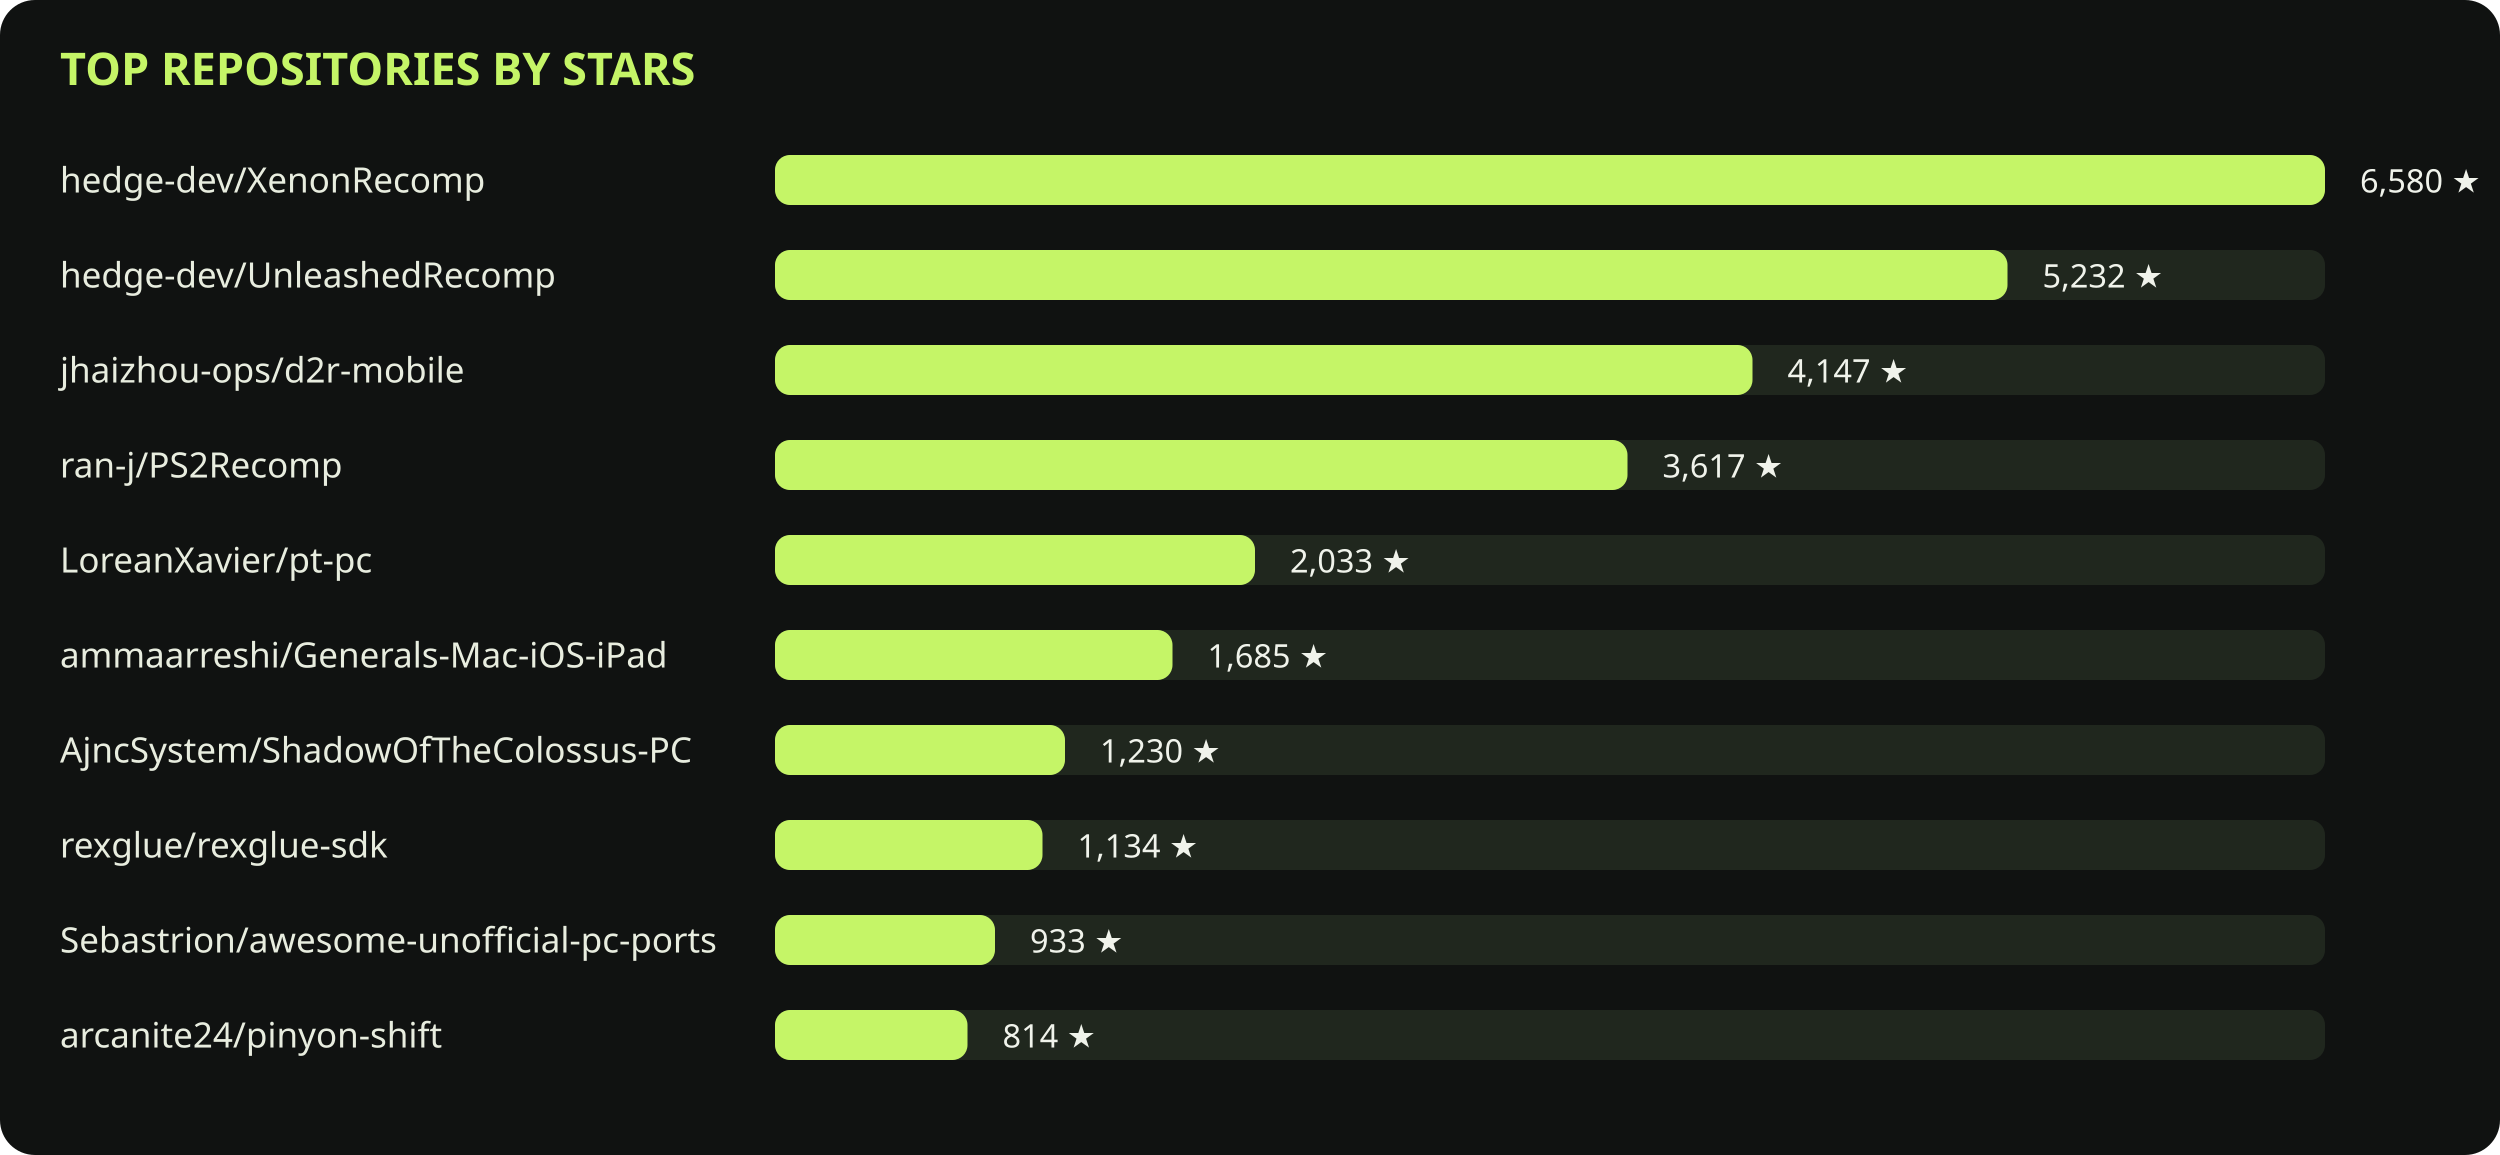
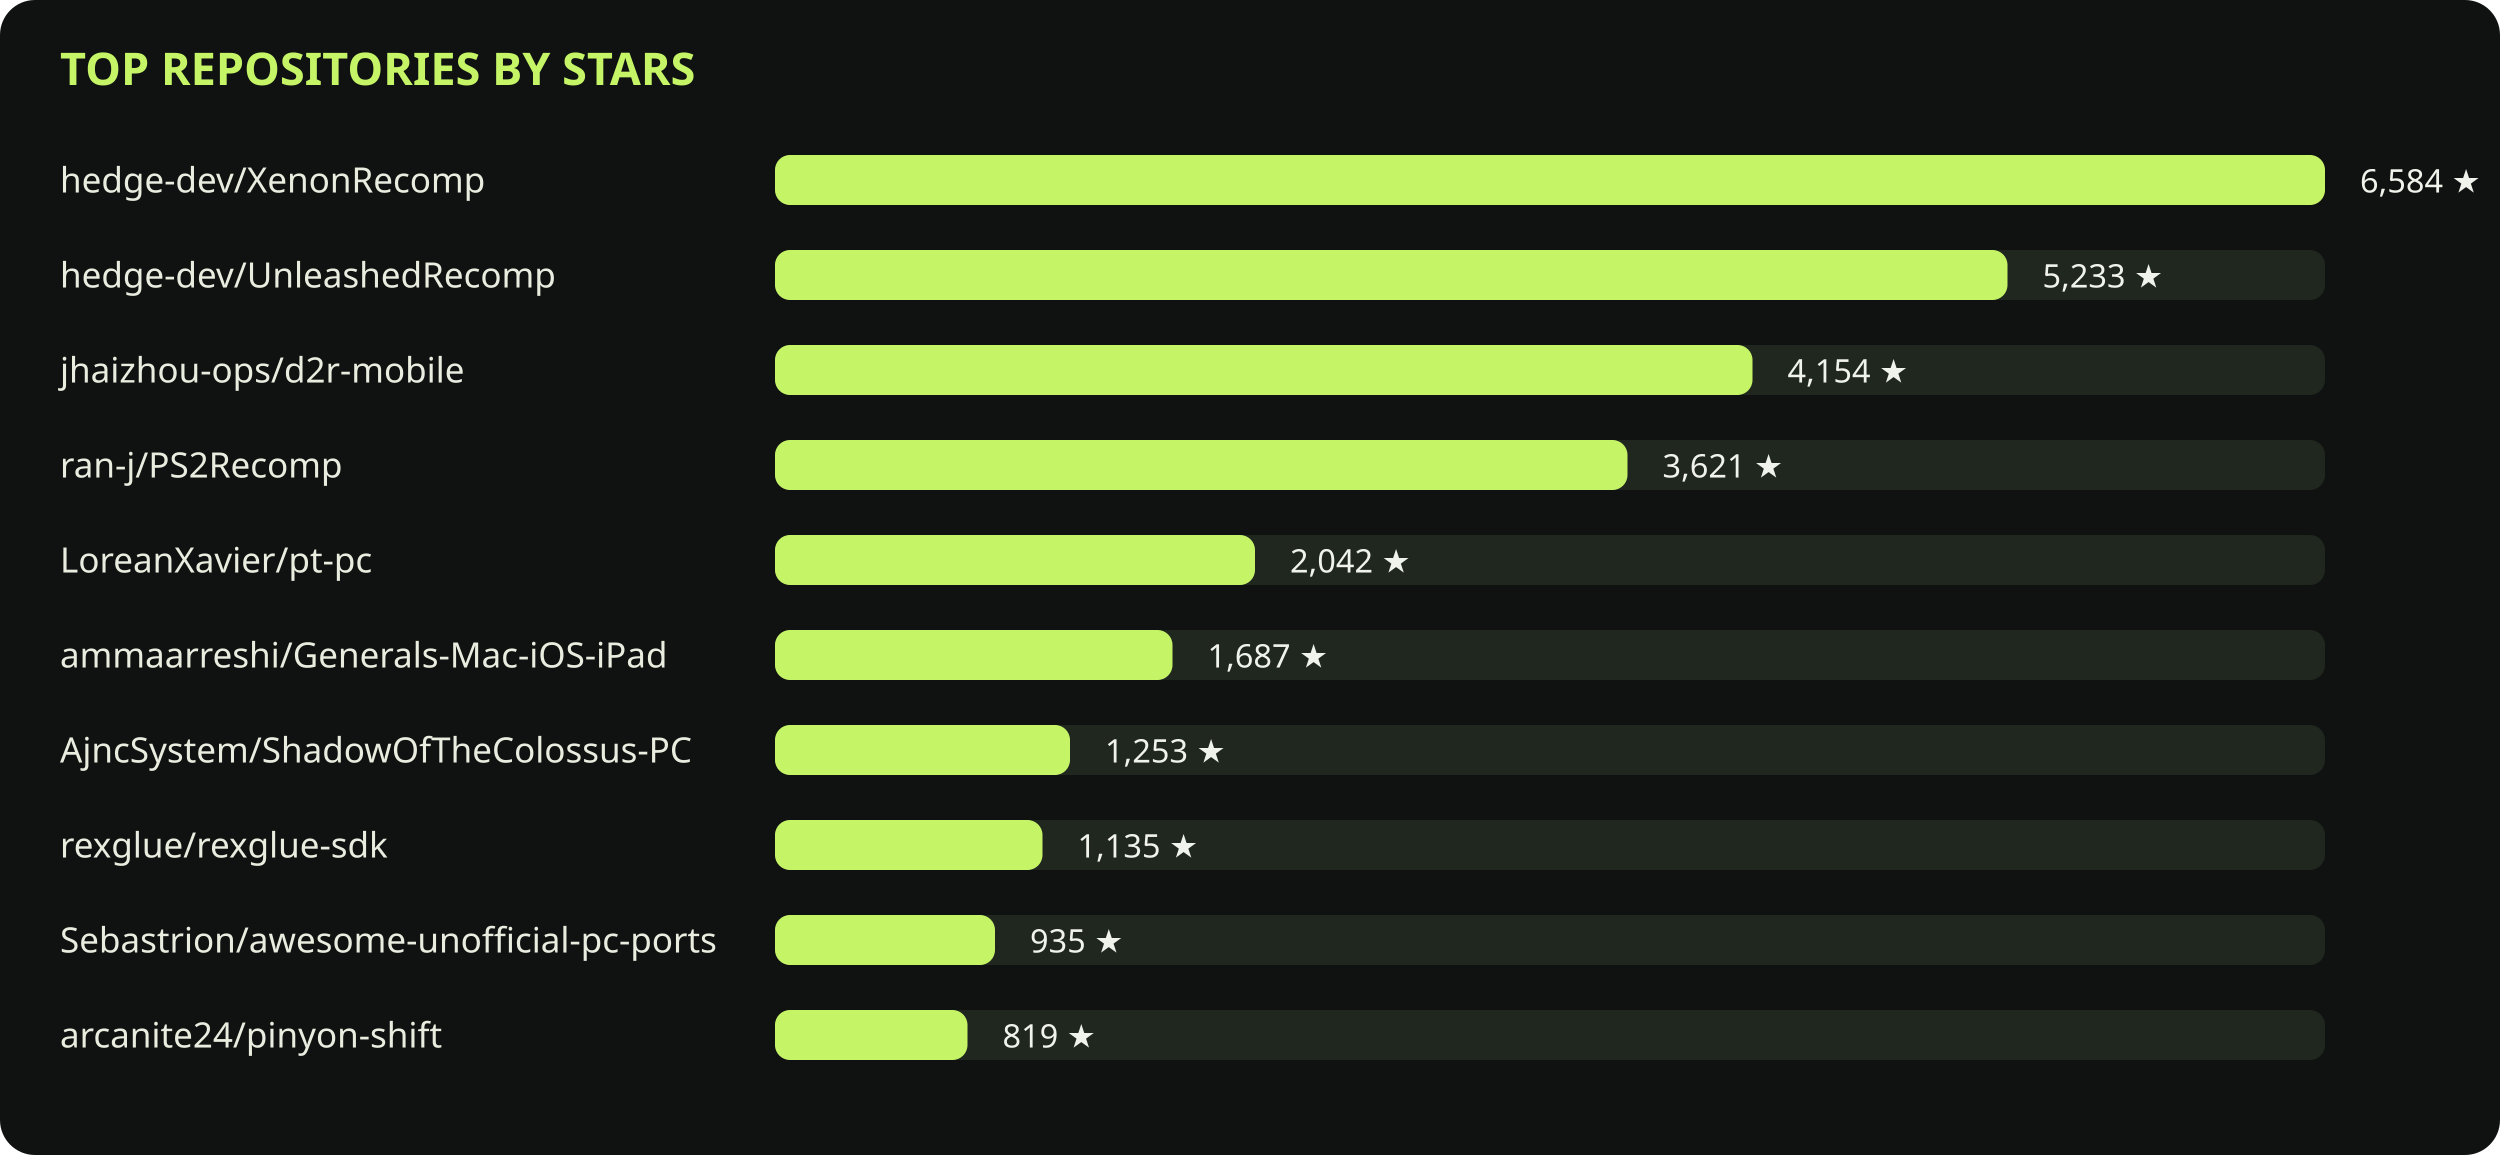
<svg xmlns="http://www.w3.org/2000/svg" viewBox="0 0 1000 462" role="img">
  <rect width="1000" height="462" rx="14" fill="#101211" />
  <text x="24" y="34" fill="#c5f567" font-family="sans-serif" font-size="18" font-weight="700">TOP REPOSITORIES BY STARS</text>
  <text x="24" y="77" fill="#e8eddf" font-family="sans-serif" font-size="14">hedge-dev/XenonRecomp</text>
  <rect x="310" y="62" width="620" height="20" rx="6" fill="#20271e" />
  <rect x="310" y="62" width="620" height="20" rx="6" fill="#c5f567" />
-   <text x="944" y="77" fill="#f0f3eb" font-family="sans-serif" font-size="13">6,580 ★</text>
+   <text x="944" y="77" fill="#f0f3eb" font-family="sans-serif" font-size="13">6,584 ★</text>
  <text x="24" y="115" fill="#e8eddf" font-family="sans-serif" font-size="14">hedge-dev/UnleashedRecomp</text>
  <rect x="310" y="100" width="620" height="20" rx="6" fill="#20271e" />
  <rect x="310" y="100" width="493" height="20" rx="6" fill="#c5f567" />
-   <text x="817" y="115" fill="#f0f3eb" font-family="sans-serif" font-size="13">5,232 ★</text>
+   <text x="817" y="115" fill="#f0f3eb" font-family="sans-serif" font-size="13">5,233 ★</text>
  <text x="24" y="153" fill="#e8eddf" font-family="sans-serif" font-size="14">jhaizhou-ops/d2r-mobile</text>
  <rect x="310" y="138" width="620" height="20" rx="6" fill="#20271e" />
  <rect x="310" y="138" width="391" height="20" rx="6" fill="#c5f567" />
-   <text x="715" y="153" fill="#f0f3eb" font-family="sans-serif" font-size="13">4,147 ★</text>
+   <text x="715" y="153" fill="#f0f3eb" font-family="sans-serif" font-size="13">4,154 ★</text>
  <text x="24" y="191" fill="#e8eddf" font-family="sans-serif" font-size="14">ran-j/PS2Recomp</text>
  <rect x="310" y="176" width="620" height="20" rx="6" fill="#20271e" />
  <rect x="310" y="176" width="341" height="20" rx="6" fill="#c5f567" />
-   <text x="665" y="191" fill="#f0f3eb" font-family="sans-serif" font-size="13">3,617 ★</text>
+   <text x="665" y="191" fill="#f0f3eb" font-family="sans-serif" font-size="13">3,621 ★</text>
  <text x="24" y="229" fill="#e8eddf" font-family="sans-serif" font-size="14">LoreanXavier/pt-pc</text>
  <rect x="310" y="214" width="620" height="20" rx="6" fill="#20271e" />
  <rect x="310" y="214" width="192" height="20" rx="6" fill="#c5f567" />
-   <text x="516" y="229" fill="#f0f3eb" font-family="sans-serif" font-size="13">2,033 ★</text>
+   <text x="516" y="229" fill="#f0f3eb" font-family="sans-serif" font-size="13">2,042 ★</text>
  <text x="24" y="267" fill="#e8eddf" font-family="sans-serif" font-size="14">ammaarreshi/Generals-Mac-iOS-iPad</text>
  <rect x="310" y="252" width="620" height="20" rx="6" fill="#20271e" />
  <rect x="310" y="252" width="159" height="20" rx="6" fill="#c5f567" />
-   <text x="483" y="267" fill="#f0f3eb" font-family="sans-serif" font-size="13">1,685 ★</text>
+   <text x="483" y="267" fill="#f0f3eb" font-family="sans-serif" font-size="13">1,687 ★</text>
  <text x="24" y="305" fill="#e8eddf" font-family="sans-serif" font-size="14">AjncSystem/ShadowOfTheColossus-PC</text>
  <rect x="310" y="290" width="620" height="20" rx="6" fill="#20271e" />
-   <rect x="310" y="290" width="116" height="20" rx="6" fill="#c5f567" />
-   <text x="440" y="305" fill="#f0f3eb" font-family="sans-serif" font-size="13">1,230 ★</text>
+   <rect x="310" y="290" width="118" height="20" rx="6" fill="#c5f567" />
+   <text x="442" y="305" fill="#f0f3eb" font-family="sans-serif" font-size="13">1,253 ★</text>
  <text x="24" y="343" fill="#e8eddf" font-family="sans-serif" font-size="14">rexglue/rexglue-sdk</text>
  <rect x="310" y="328" width="620" height="20" rx="6" fill="#20271e" />
  <rect x="310" y="328" width="107" height="20" rx="6" fill="#c5f567" />
-   <text x="431" y="343" fill="#f0f3eb" font-family="sans-serif" font-size="13">1,134 ★</text>
+   <text x="431" y="343" fill="#f0f3eb" font-family="sans-serif" font-size="13">1,135 ★</text>
  <text x="24" y="381" fill="#e8eddf" font-family="sans-serif" font-size="14">Sebastrion/awesome-unofficial-pc-ports</text>
  <rect x="310" y="366" width="620" height="20" rx="6" fill="#20271e" />
  <rect x="310" y="366" width="88" height="20" rx="6" fill="#c5f567" />
-   <text x="412" y="381" fill="#f0f3eb" font-family="sans-serif" font-size="13">933 ★</text>
+   <text x="412" y="381" fill="#f0f3eb" font-family="sans-serif" font-size="13">935 ★</text>
  <text x="24" y="419" fill="#e8eddf" font-family="sans-serif" font-size="14">arcanite24/pinyon-shift</text>
  <rect x="310" y="404" width="620" height="20" rx="6" fill="#20271e" />
  <rect x="310" y="404" width="77" height="20" rx="6" fill="#c5f567" />
-   <text x="401" y="419" fill="#f0f3eb" font-family="sans-serif" font-size="13">814 ★</text>
+   <text x="401" y="419" fill="#f0f3eb" font-family="sans-serif" font-size="13">819 ★</text>
</svg>
